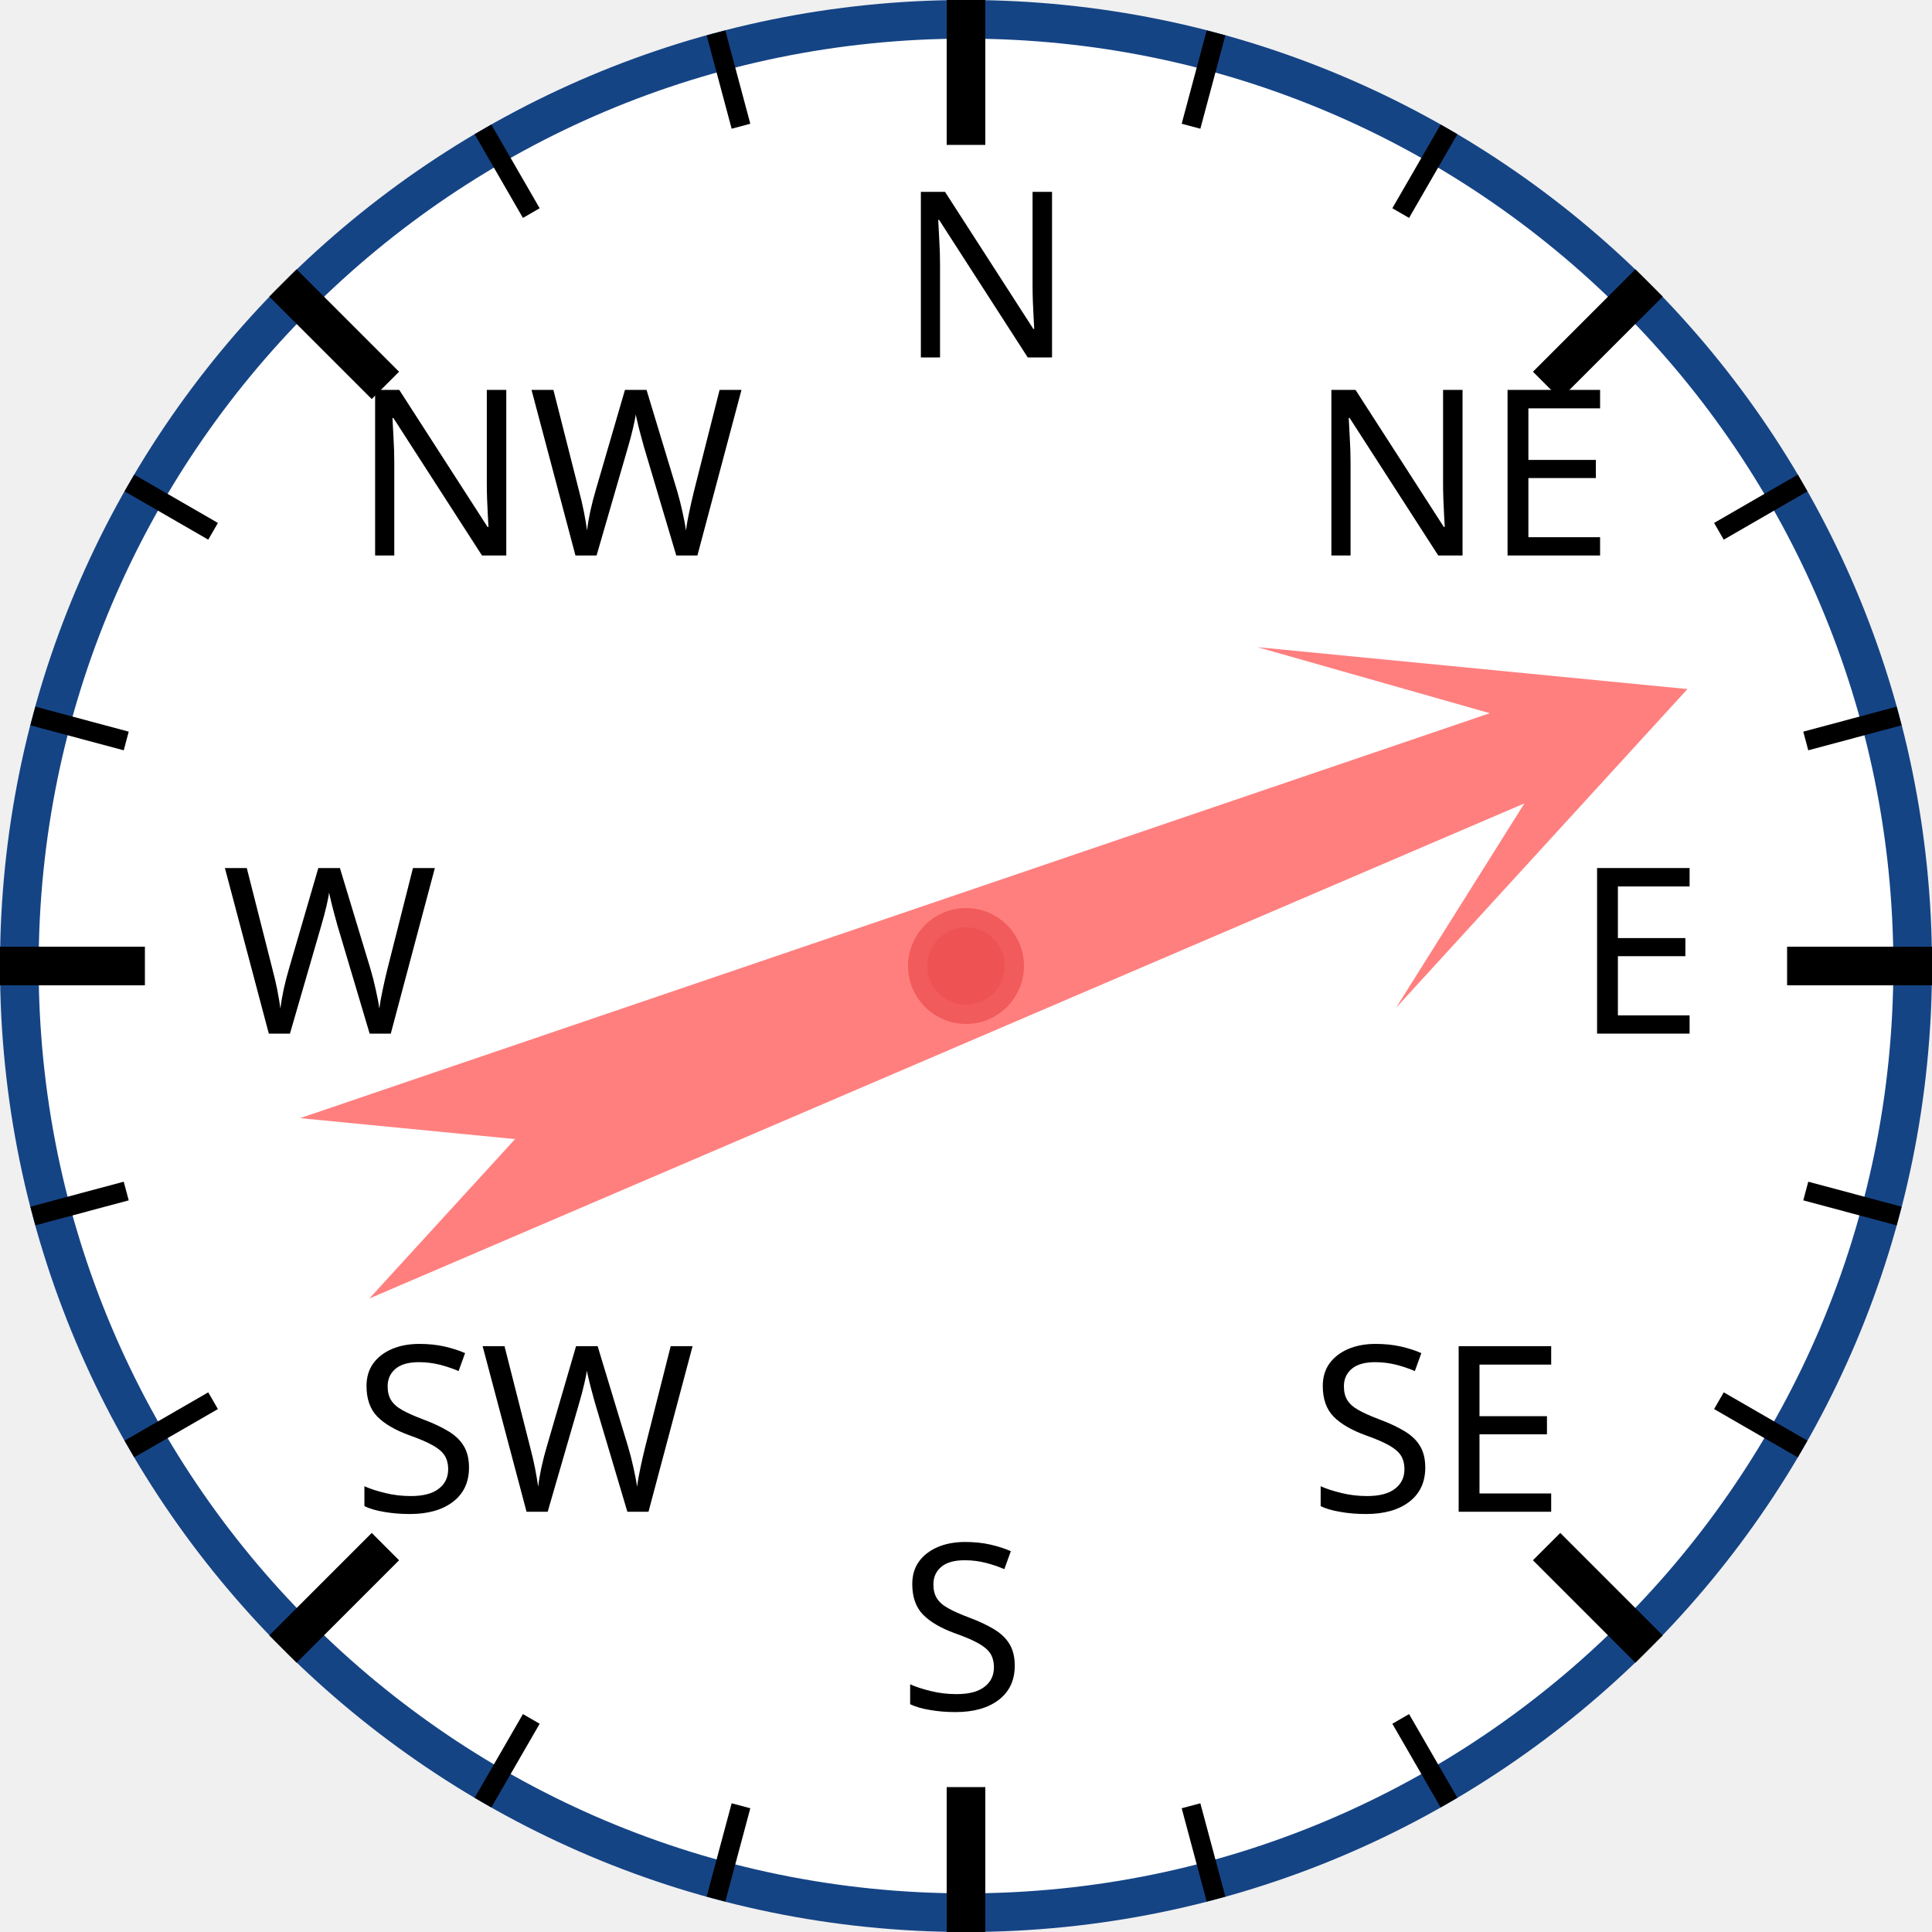
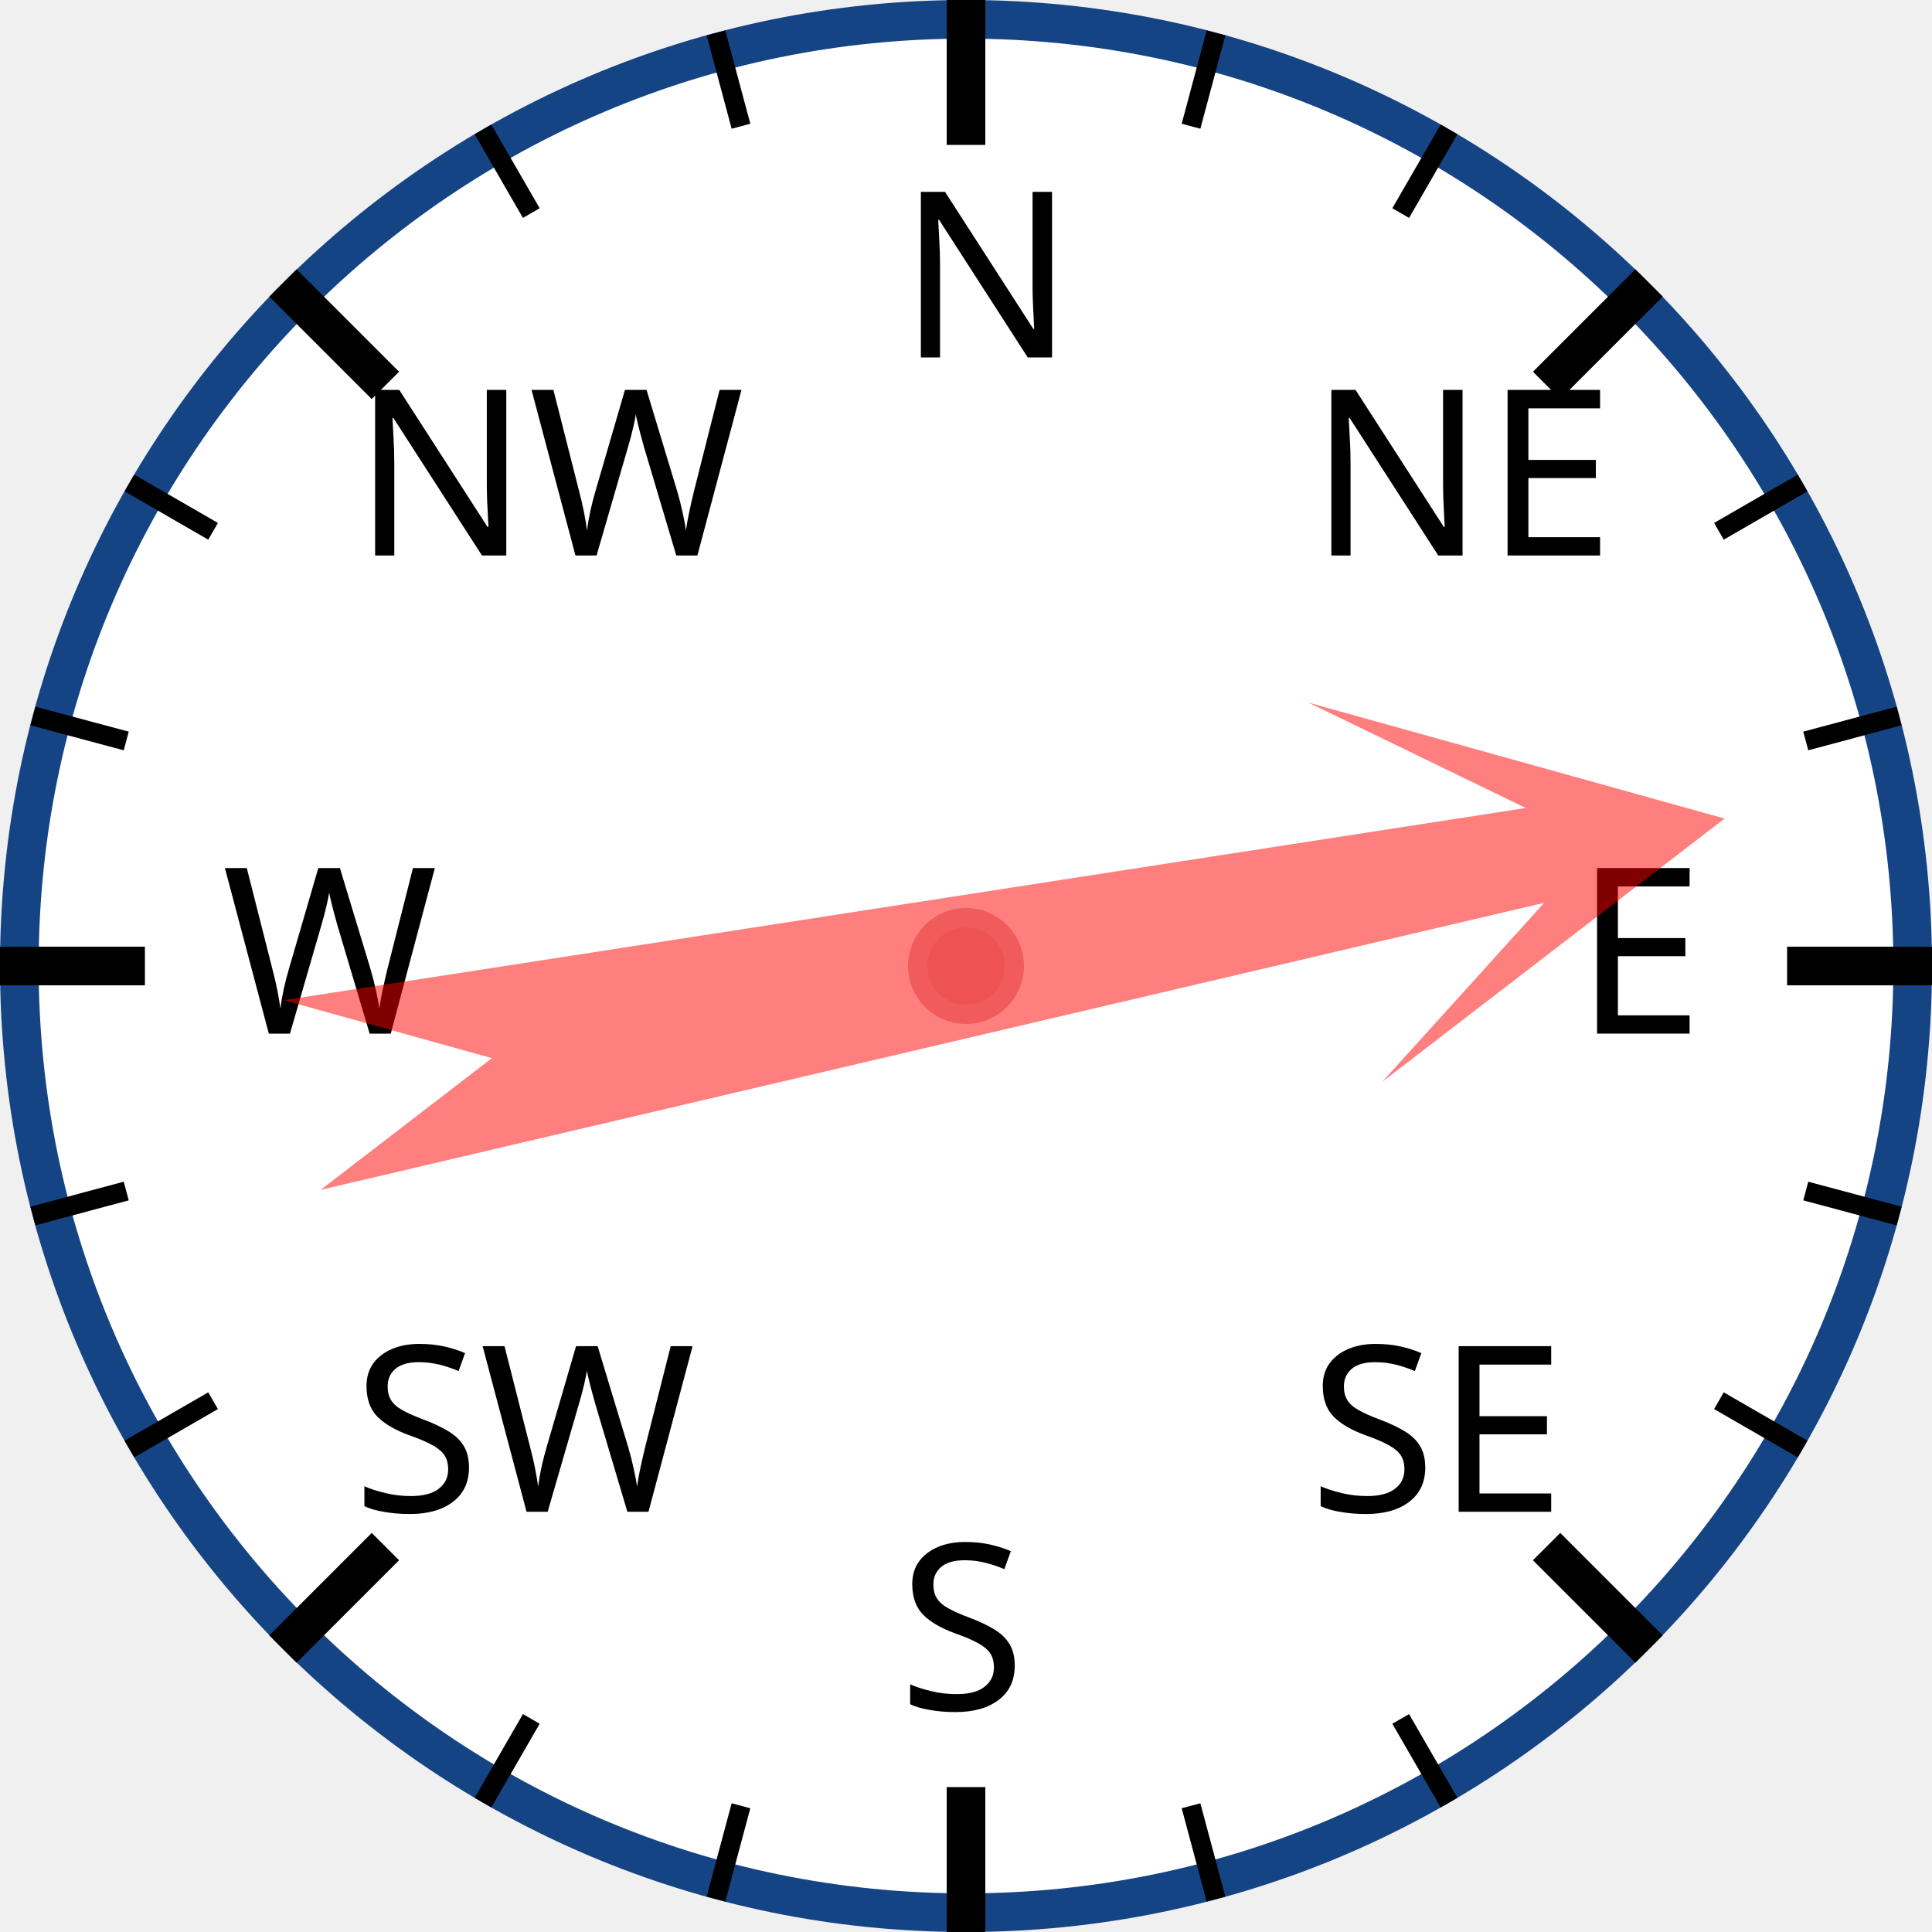
<svg xmlns="http://www.w3.org/2000/svg" width="120px" height="120px" viewBox="0 0 200 200">
  <circle cx="100" cy="100" r="98" style="fill: white; stroke: #154485; stroke-width: 4;" />
  <text x="93.0" y="37.0" style="font-family: sans-serif; font-size: 18pt;">N</text>
  <line x1="100.0" y1="0.0" x2="100.0" y2="15.0" style="stroke: black; stroke-width: 4;" />
  <line x1="74.118" y1="3.407" x2="76.706" y2="13.067" style="stroke: black; stroke-width: 2;" />
  <line x1="50" y1="13.397" x2="55" y2="22.058" style="stroke: black; stroke-width: 2;" />
  <text x="36.503" y="57.503" style="font-family: sans-serif; font-size: 18pt;">NW</text>
  <line x1="29.289" y1="29.289" x2="39.896" y2="39.896" style="stroke: black; stroke-width: 4;" />
  <line x1="13.397" y1="50" x2="22.058" y2="55" style="stroke: black; stroke-width: 2;" />
  <line x1="3.407" y1="74.118" x2="13.067" y2="76.706" style="stroke: black; stroke-width: 2;" />
  <text x="23.0" y="107.0" style="font-family: sans-serif; font-size: 18pt;">W</text>
  <line x1="0.0" y1="100.0" x2="15.0" y2="100.0" style="stroke: black; stroke-width: 4;" />
  <line x1="3.407" y1="125.882" x2="13.067" y2="123.294" style="stroke: black; stroke-width: 2;" />
  <line x1="13.397" y1="150" x2="22.058" y2="145" style="stroke: black; stroke-width: 2;" />
  <text x="36.503" y="156.497" style="font-family: sans-serif; font-size: 18pt;">SW</text>
  <line x1="29.289" y1="170.711" x2="39.896" y2="160.104" style="stroke: black; stroke-width: 4;" />
  <line x1="50" y1="186.603" x2="55" y2="177.942" style="stroke: black; stroke-width: 2;" />
  <line x1="74.118" y1="196.593" x2="76.706" y2="186.933" style="stroke: black; stroke-width: 2;" />
  <text x="93" y="177.0" style="font-family: sans-serif; font-size: 18pt;">S</text>
  <line x1="100" y1="200.0" x2="100" y2="185.0" style="stroke: black; stroke-width: 4;" />
  <line x1="125.882" y1="196.593" x2="123.294" y2="186.933" style="stroke: black; stroke-width: 2;" />
  <line x1="150.0" y1="186.603" x2="145.0" y2="177.942" style="stroke: black; stroke-width: 2;" />
  <text x="135.497" y="156.497" style="font-family: sans-serif; font-size: 18pt;">SE</text>
  <line x1="170.711" y1="170.711" x2="160.104" y2="160.104" style="stroke: black; stroke-width: 4;" />
  <line x1="186.603" y1="150" x2="177.942" y2="145" style="stroke: black; stroke-width: 2;" />
  <line x1="196.593" y1="125.882" x2="186.933" y2="123.294" style="stroke: black; stroke-width: 2;" />
  <text x="163.0" y="107" style="font-family: sans-serif; font-size: 18pt;">E</text>
  <line x1="200.0" y1="100" x2="185.0" y2="100" style="stroke: black; stroke-width: 4;" />
  <line x1="196.593" y1="74.118" x2="186.933" y2="76.706" style="stroke: black; stroke-width: 2;" />
  <line x1="186.603" y1="50" x2="177.942" y2="55" style="stroke: black; stroke-width: 2;" />
  <text x="135.497" y="57.503" style="font-family: sans-serif; font-size: 18pt;">NE</text>
  <line x1="170.711" y1="29.289" x2="160.104" y2="39.896" style="stroke: black; stroke-width: 4;" />
  <line x1="150" y1="13.397" x2="145" y2="22.058" style="stroke: black; stroke-width: 2;" />
  <line x1="125.882" y1="3.407" x2="123.294" y2="13.067" style="stroke: black; stroke-width: 2;" />
-   <polygon points="100 20 120 60 105 40 110 170 100 150 90 170 95 40 80 60" style="fill: red; fill-opacity: 0.5;" transform="rotate(69,100,100)" />
+   <polygon points="100 20 120 60 105 40 110 170 100 150 90 170 95 40 80 60" style="fill: red; fill-opacity: 0.5;" transform="rotate(79,100,100)" />
  <circle cx="100" cy="100" r="5" style="fill: #EE5252; stroke: #F25B5B; stroke-width: 2;" />
</svg>
